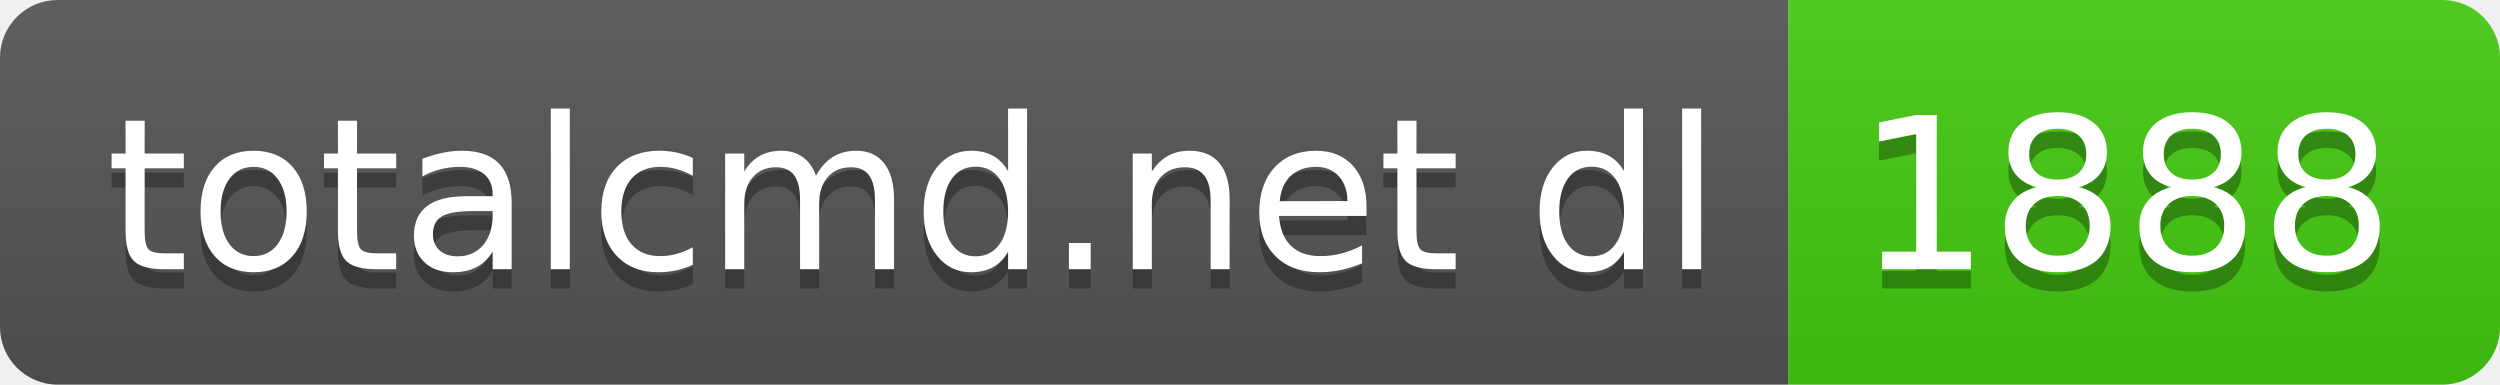
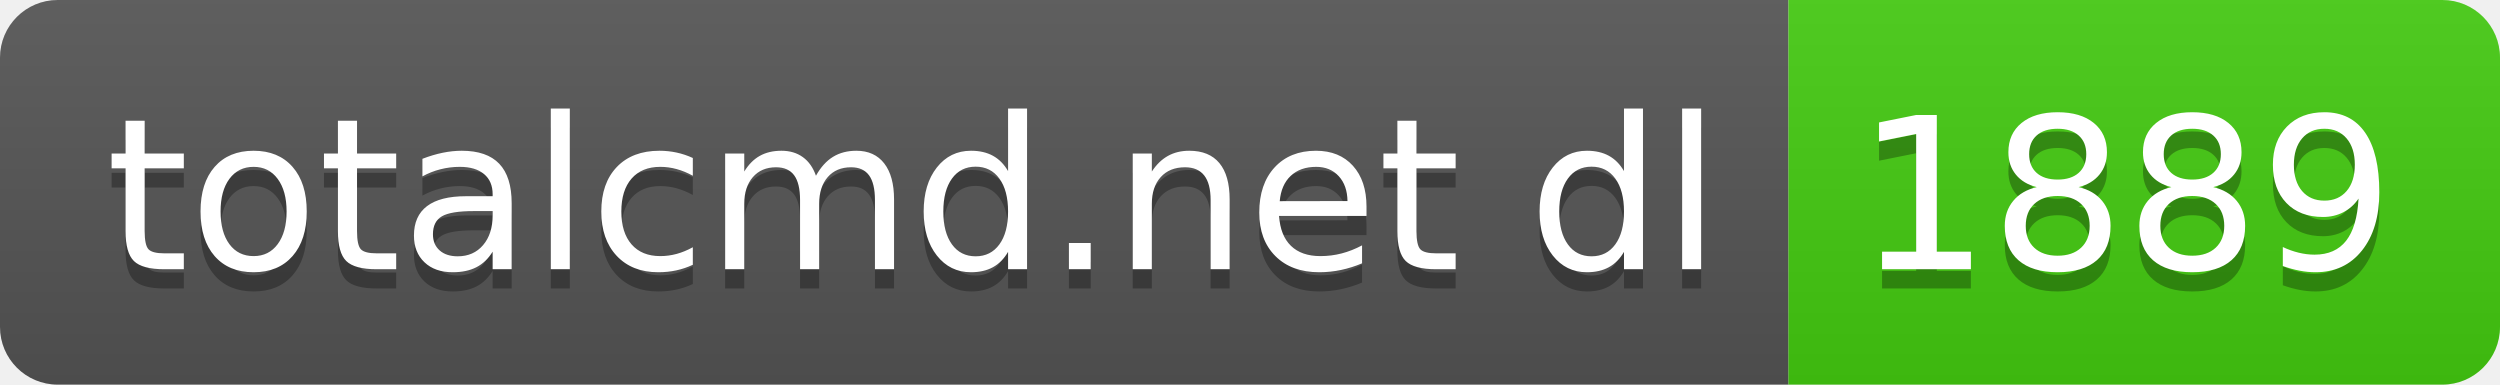
- <svg xmlns="http://www.w3.org/2000/svg" width="130" height="20" role="img" aria-label="totalcmd.net dl: 1888">
+ <svg xmlns="http://www.w3.org/2000/svg" width="130" height="20" role="img" aria-label="totalcmd.net dl: 1889">
  <linearGradient id="s" x2="0" y2="100%">
    <stop offset="0" stop-color="#bbb" stop-opacity=".1" />
    <stop offset="1" stop-opacity=".1" />
  </linearGradient>
  <clipPath id="r">
    <rect width="130" height="20" rx="3" fill="#fff" />
  </clipPath>
  <g clip-path="url(#r)">
    <rect width="93" height="20" fill="#555" />
    <rect x="93" width="37" height="20" fill="#4c1" />
    <rect width="130" height="20" fill="url(#s)" />
  </g>
  <g fill="#fff" text-anchor="middle" font-family="Verdana,Geneva,DejaVu Sans,sans-serif" text-rendering="geometricPrecision" font-size="110">
    <text aria-hidden="true" x="475" y="150" fill="#010101" fill-opacity=".3" transform="scale(.1)" textLength="830">totalcmd.net dl</text>
    <text x="475" y="140" transform="scale(.1)" fill="#fff" textLength="830">totalcmd.net dl</text>
-     <text aria-hidden="true" x="1105" y="150" fill="#010101" fill-opacity=".3" transform="scale(.1)" textLength="270">1888</text>
-     <text x="1105" y="140" transform="scale(.1)" fill="#fff" textLength="270">1888</text>
+     <text aria-hidden="true" x="1105" y="150" fill="#010101" fill-opacity=".3" transform="scale(.1)" textLength="270">1889</text>
+     <text x="1105" y="140" transform="scale(.1)" fill="#fff" textLength="270">1889</text>
  </g>
</svg>
